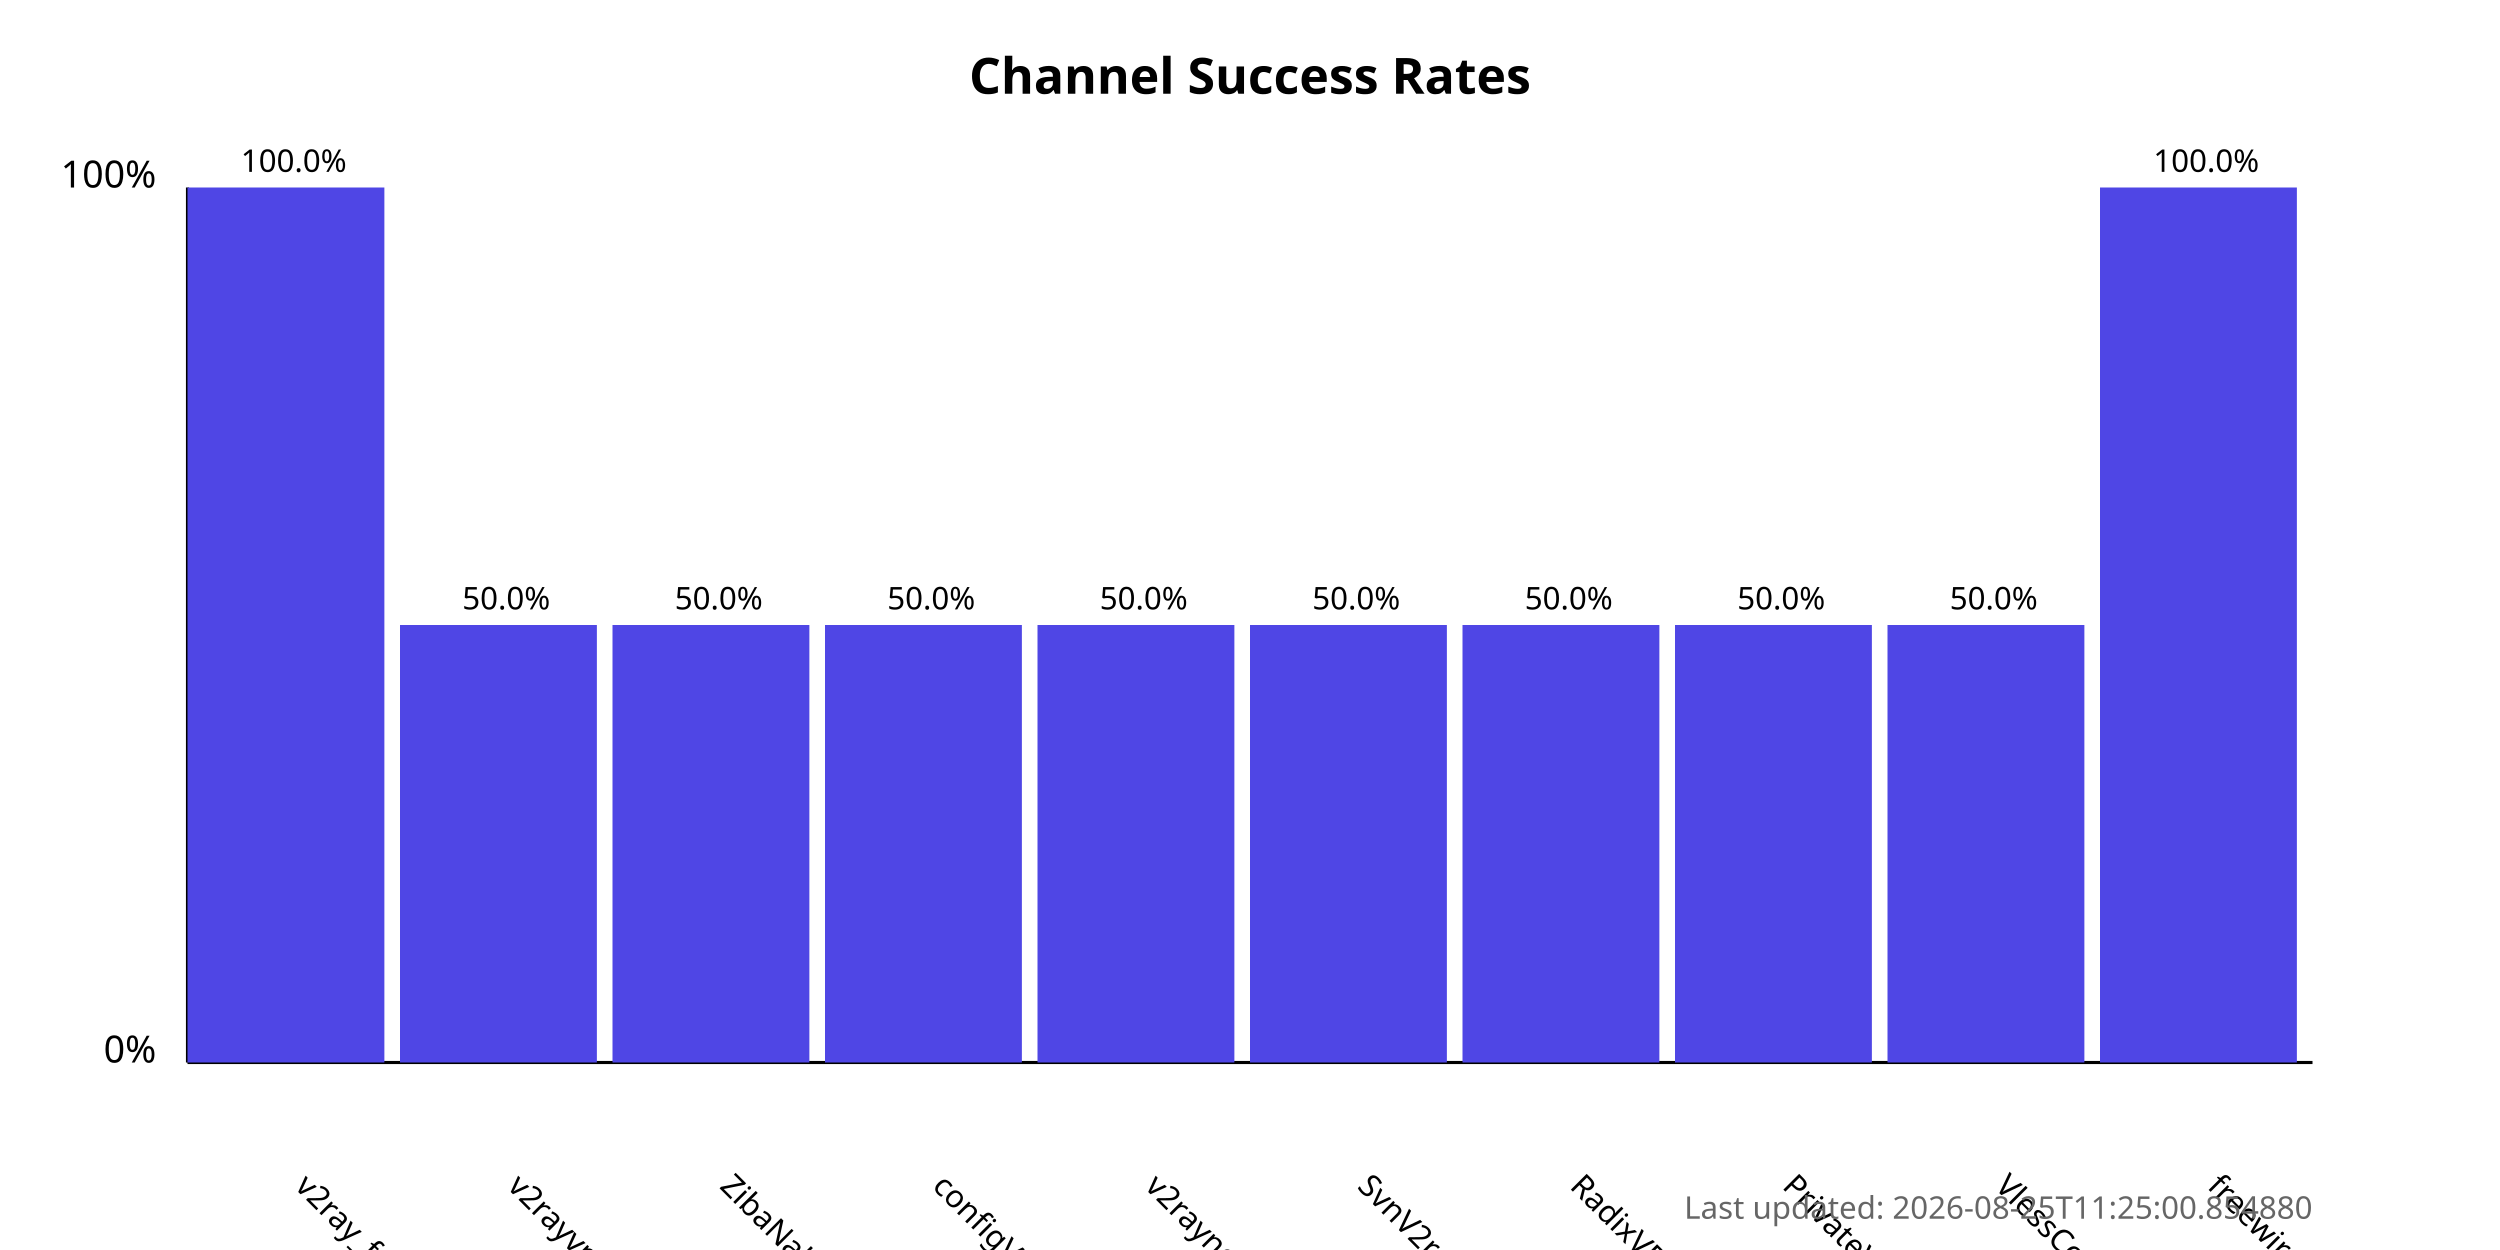
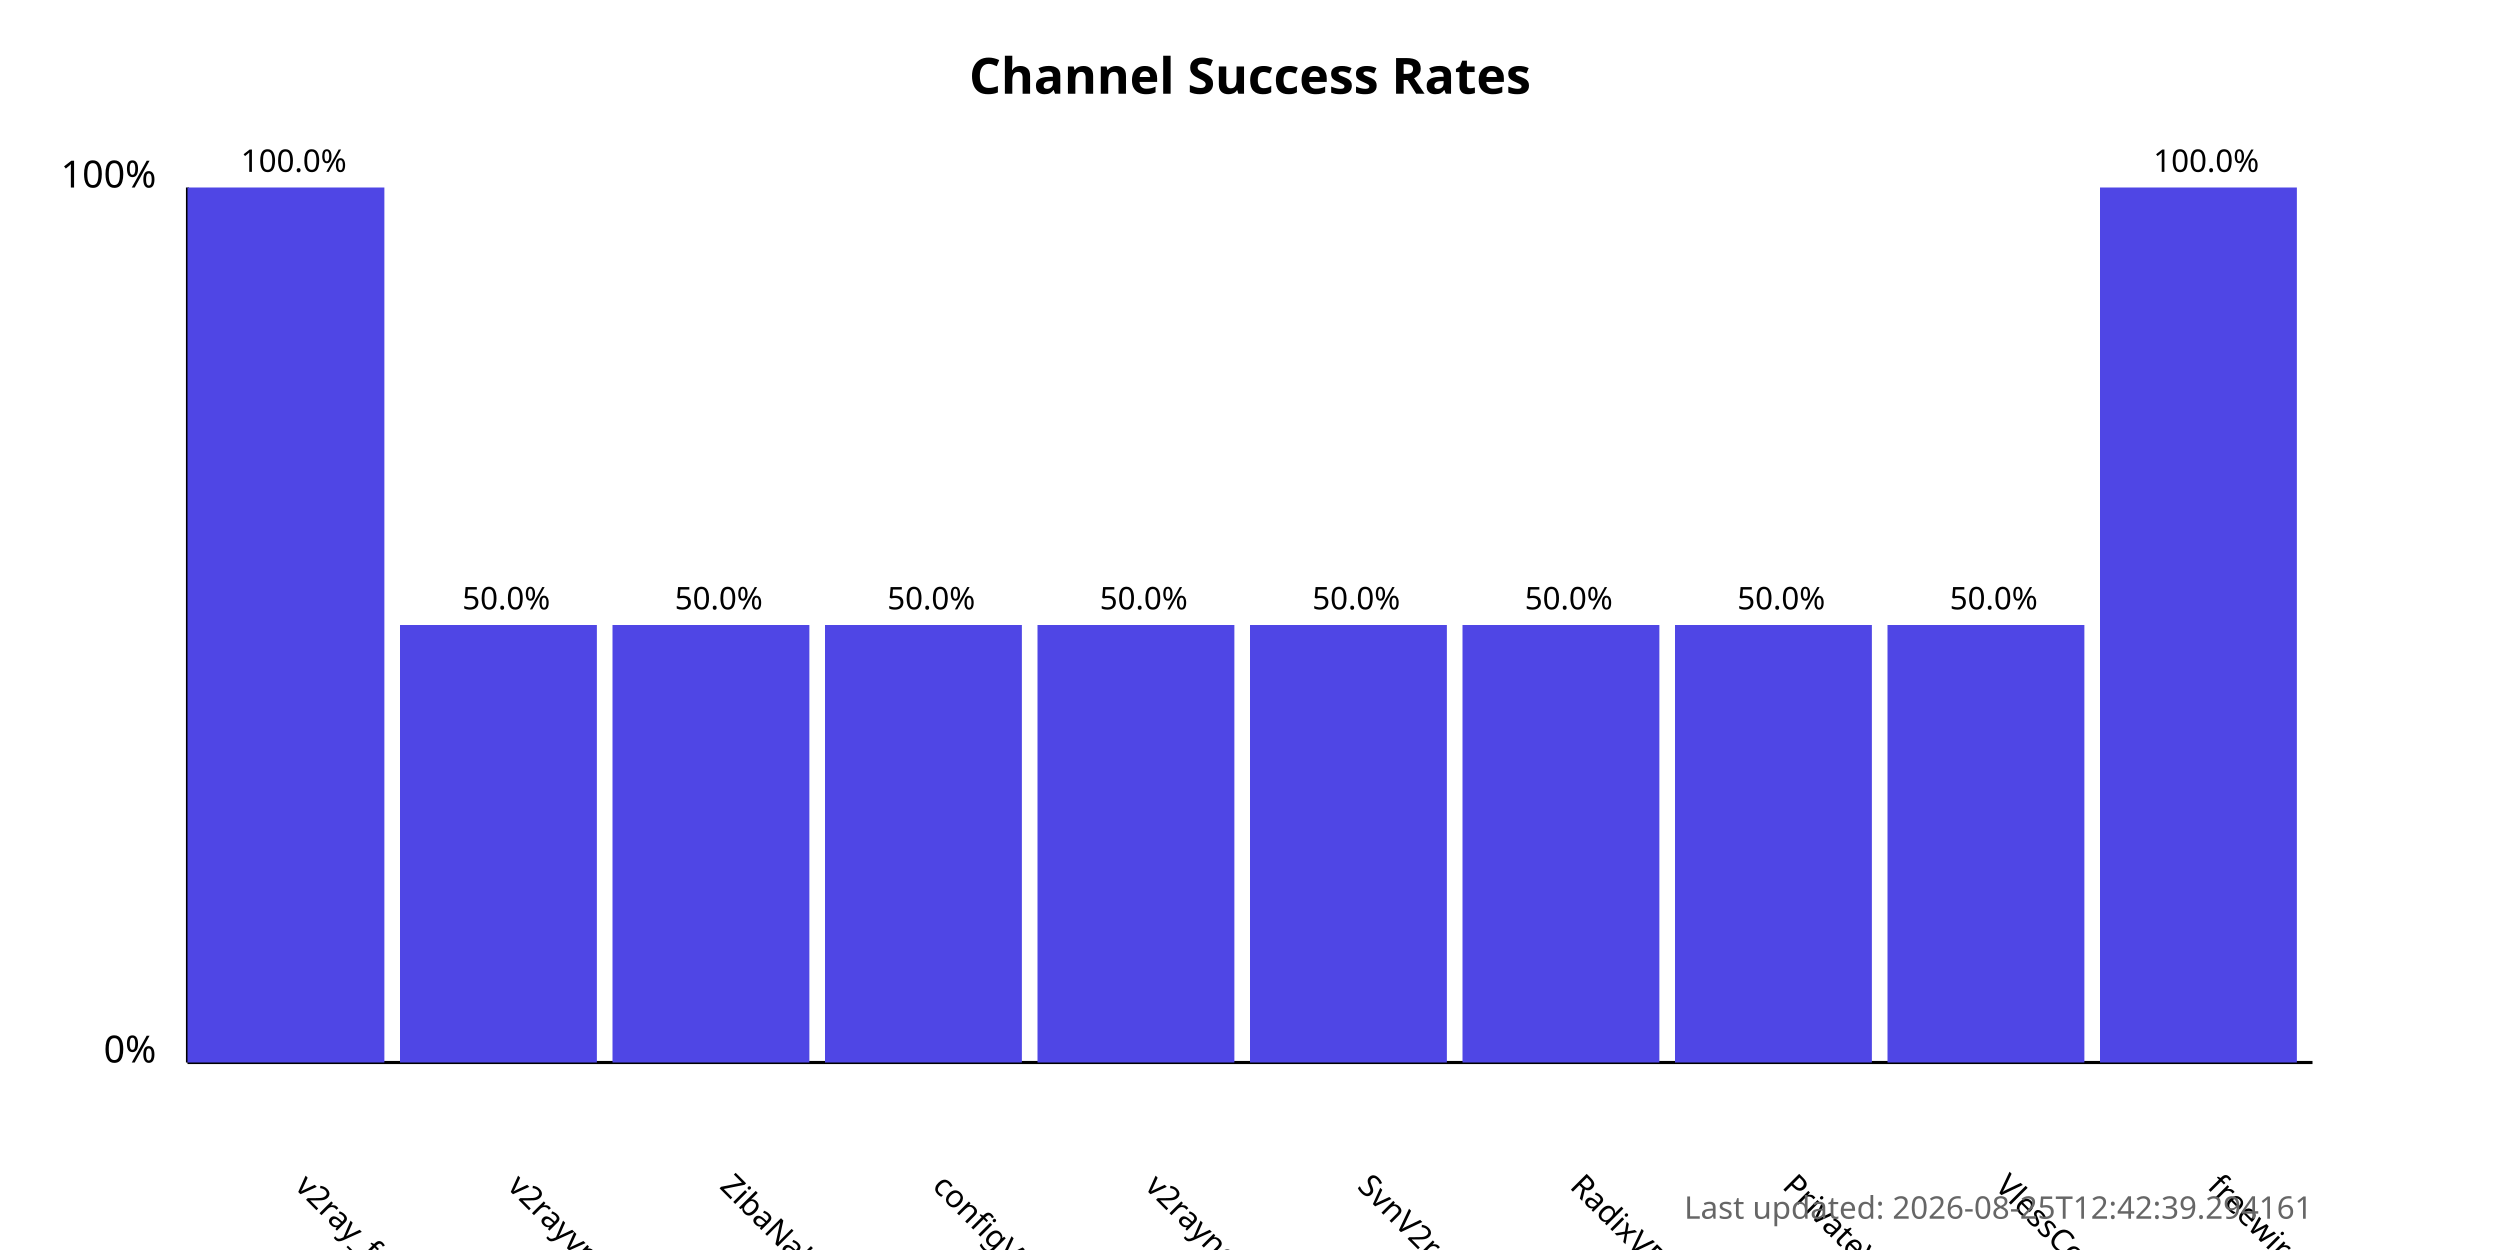
<svg xmlns="http://www.w3.org/2000/svg" width="800" height="400">
  <style>
            .chart-title { font: bold 16px sans-serif; }
            .axis-label { font: 12px sans-serif; }
            .tick-label { font: 10px sans-serif; }
            .bar { fill: #4f46e5; }
            .bar:hover { fill: #6366f1; }
            .timestamp { font: 10px sans-serif; fill: #666; }
        </style>
  <text x="400.0" y="30" text-anchor="middle" class="chart-title">
            Channel Success Rates
        </text>
  <line x1="60" y1="340" x2="60" y2="60" stroke="black" stroke-width="1" />
  <line x1="60" y1="340" x2="740" y2="340" stroke="black" stroke-width="1" />
  <text x="50" y="340" text-anchor="end" class="axis-label">0%</text>
  <text x="50" y="60" text-anchor="end" class="axis-label">100%</text>
  <g>
    <rect x="60" y="60.0" width="63.0" height="280.0" class="bar" />
    <text x="94.0" y="380" transform="rotate(45, 94.0, 380)" text-anchor="start" class="tick-label">
                v2ray_free_conf
            </text>
    <text x="94.0" y="55.0" text-anchor="middle" class="tick-label">
                100.0%
            </text>
  </g>
  <g>
    <rect x="128.0" y="200.0" width="63.0" height="140.0" class="bar" />
    <text x="162.0" y="380" transform="rotate(45, 162.0, 380)" text-anchor="start" class="tick-label">
                v2rayvpno
            </text>
    <text x="162.0" y="195.0" text-anchor="middle" class="tick-label">
                50.0%
            </text>
  </g>
  <g>
    <rect x="196.0" y="200.0" width="63.0" height="140.0" class="bar" />
    <text x="230.0" y="380" transform="rotate(45, 230.0, 380)" text-anchor="start" class="tick-label">
                ZibaNabz
            </text>
    <text x="230.0" y="195.0" text-anchor="middle" class="tick-label">
                50.0%
            </text>
  </g>
  <g>
    <rect x="264.0" y="200.0" width="63.0" height="140.0" class="bar" />
    <text x="298.0" y="380" transform="rotate(45, 298.0, 380)" text-anchor="start" class="tick-label">
                configV2rayForFree
            </text>
    <text x="298.0" y="195.0" text-anchor="middle" class="tick-label">
                50.0%
            </text>
  </g>
  <g>
    <rect x="332.0" y="200.0" width="63.0" height="140.0" class="bar" />
    <text x="366.0" y="380" transform="rotate(45, 366.0, 380)" text-anchor="start" class="tick-label">
                v2rayngvpn
            </text>
    <text x="366.0" y="195.0" text-anchor="middle" class="tick-label">
                50.0%
            </text>
  </g>
  <g>
    <rect x="400.0" y="200.0" width="63.0" height="140.0" class="bar" />
    <text x="434.0" y="380" transform="rotate(45, 434.0, 380)" text-anchor="start" class="tick-label">
                SvnV2ray
            </text>
    <text x="434.0" y="195.0" text-anchor="middle" class="tick-label">
                50.0%
            </text>
  </g>
  <g>
    <rect x="468.0" y="200.0" width="63.0" height="140.0" class="bar" />
    <text x="502.0" y="380" transform="rotate(45, 502.0, 380)" text-anchor="start" class="tick-label">
                RadixVPN
            </text>
    <text x="502.0" y="195.0" text-anchor="middle" class="tick-label">
                50.0%
            </text>
  </g>
  <g>
    <rect x="536.0" y="200.0" width="63.0" height="140.0" class="bar" />
    <text x="570.0" y="380" transform="rotate(45, 570.0, 380)" text-anchor="start" class="tick-label">
                PrivateVPNs
            </text>
    <text x="570.0" y="195.0" text-anchor="middle" class="tick-label">
                50.0%
            </text>
  </g>
  <g>
    <rect x="604.0" y="200.0" width="63.0" height="140.0" class="bar" />
    <text x="638.0" y="380" transform="rotate(45, 638.0, 380)" text-anchor="start" class="tick-label">
                VlessConfig
            </text>
    <text x="638.0" y="195.0" text-anchor="middle" class="tick-label">
                50.0%
            </text>
  </g>
  <g>
    <rect x="672.0" y="60.0" width="63.0" height="280.0" class="bar" />
    <text x="706.0" y="380" transform="rotate(45, 706.0, 380)" text-anchor="start" class="tick-label">
                freewireguard
            </text>
    <text x="706.0" y="55.0" text-anchor="middle" class="tick-label">
                100.0%
            </text>
  </g>
  <text x="740" y="390" text-anchor="end" class="timestamp">
-             Last updated: 2026-08-25T11:25:00.854880
+             Last updated: 2026-08-25T12:42:39.294161
        </text>
</svg>
